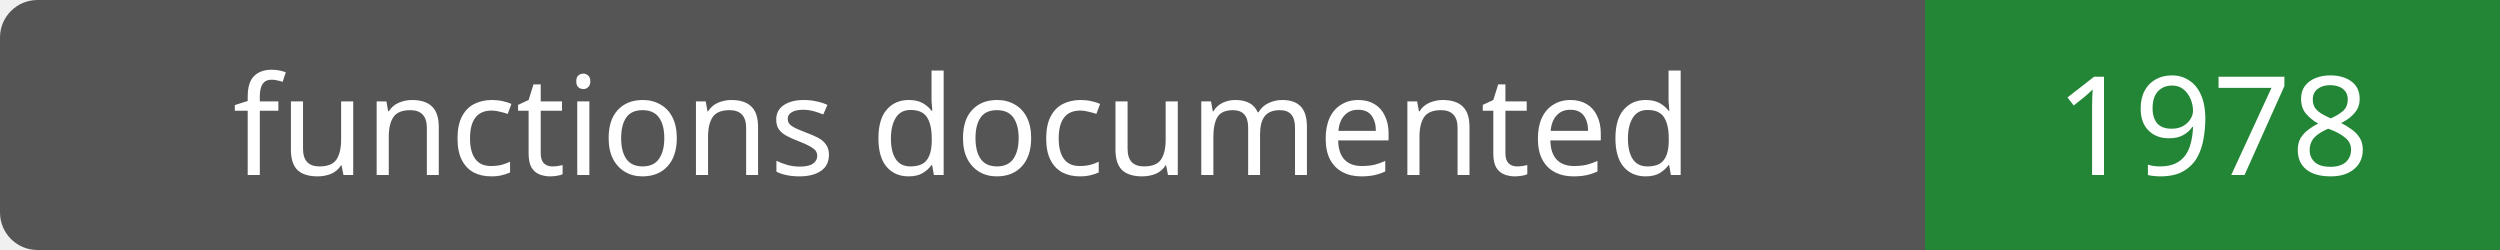
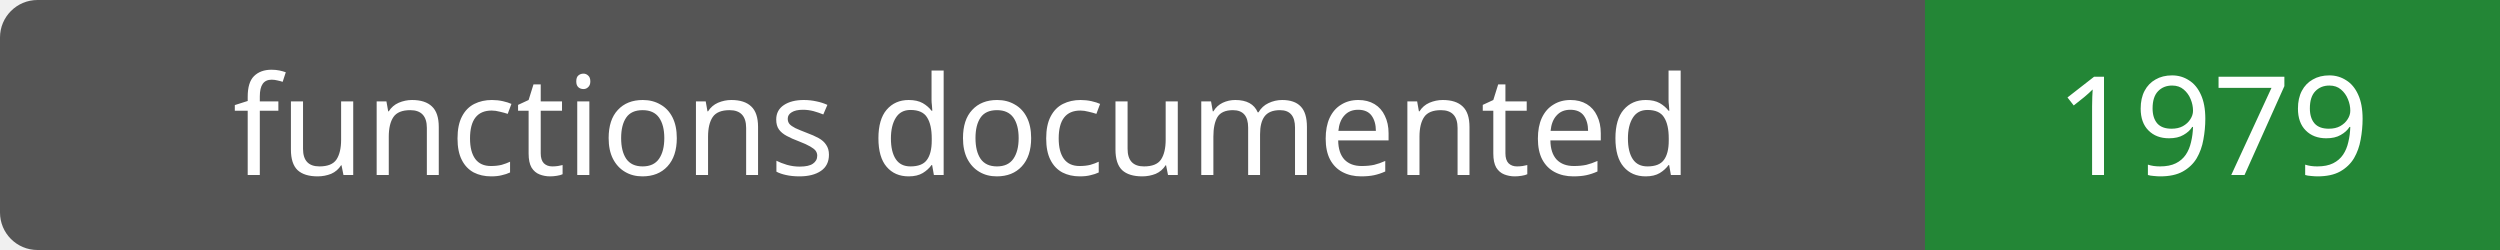
- <svg xmlns="http://www.w3.org/2000/svg" width="200" height="20" role="img" aria-label="functions documented: 1978">
+ <svg xmlns="http://www.w3.org/2000/svg" width="200" height="20" role="img" aria-label="functions documented: 1979">
  <rect width="200" height="20" rx="3" fill="#555" />
  <path fill="#238636" d="M154 0h46v20H154z" />
  <g fill="#fff" text-anchor="middle" font-family="Verdana,sans-serif" font-size="11">
    <text x="77.0" y="14">functions documented</text>
-     <text x="177.0" y="14">1978</text>
+     <text x="177.0" y="14">1979</text>
  </g>
</svg>
